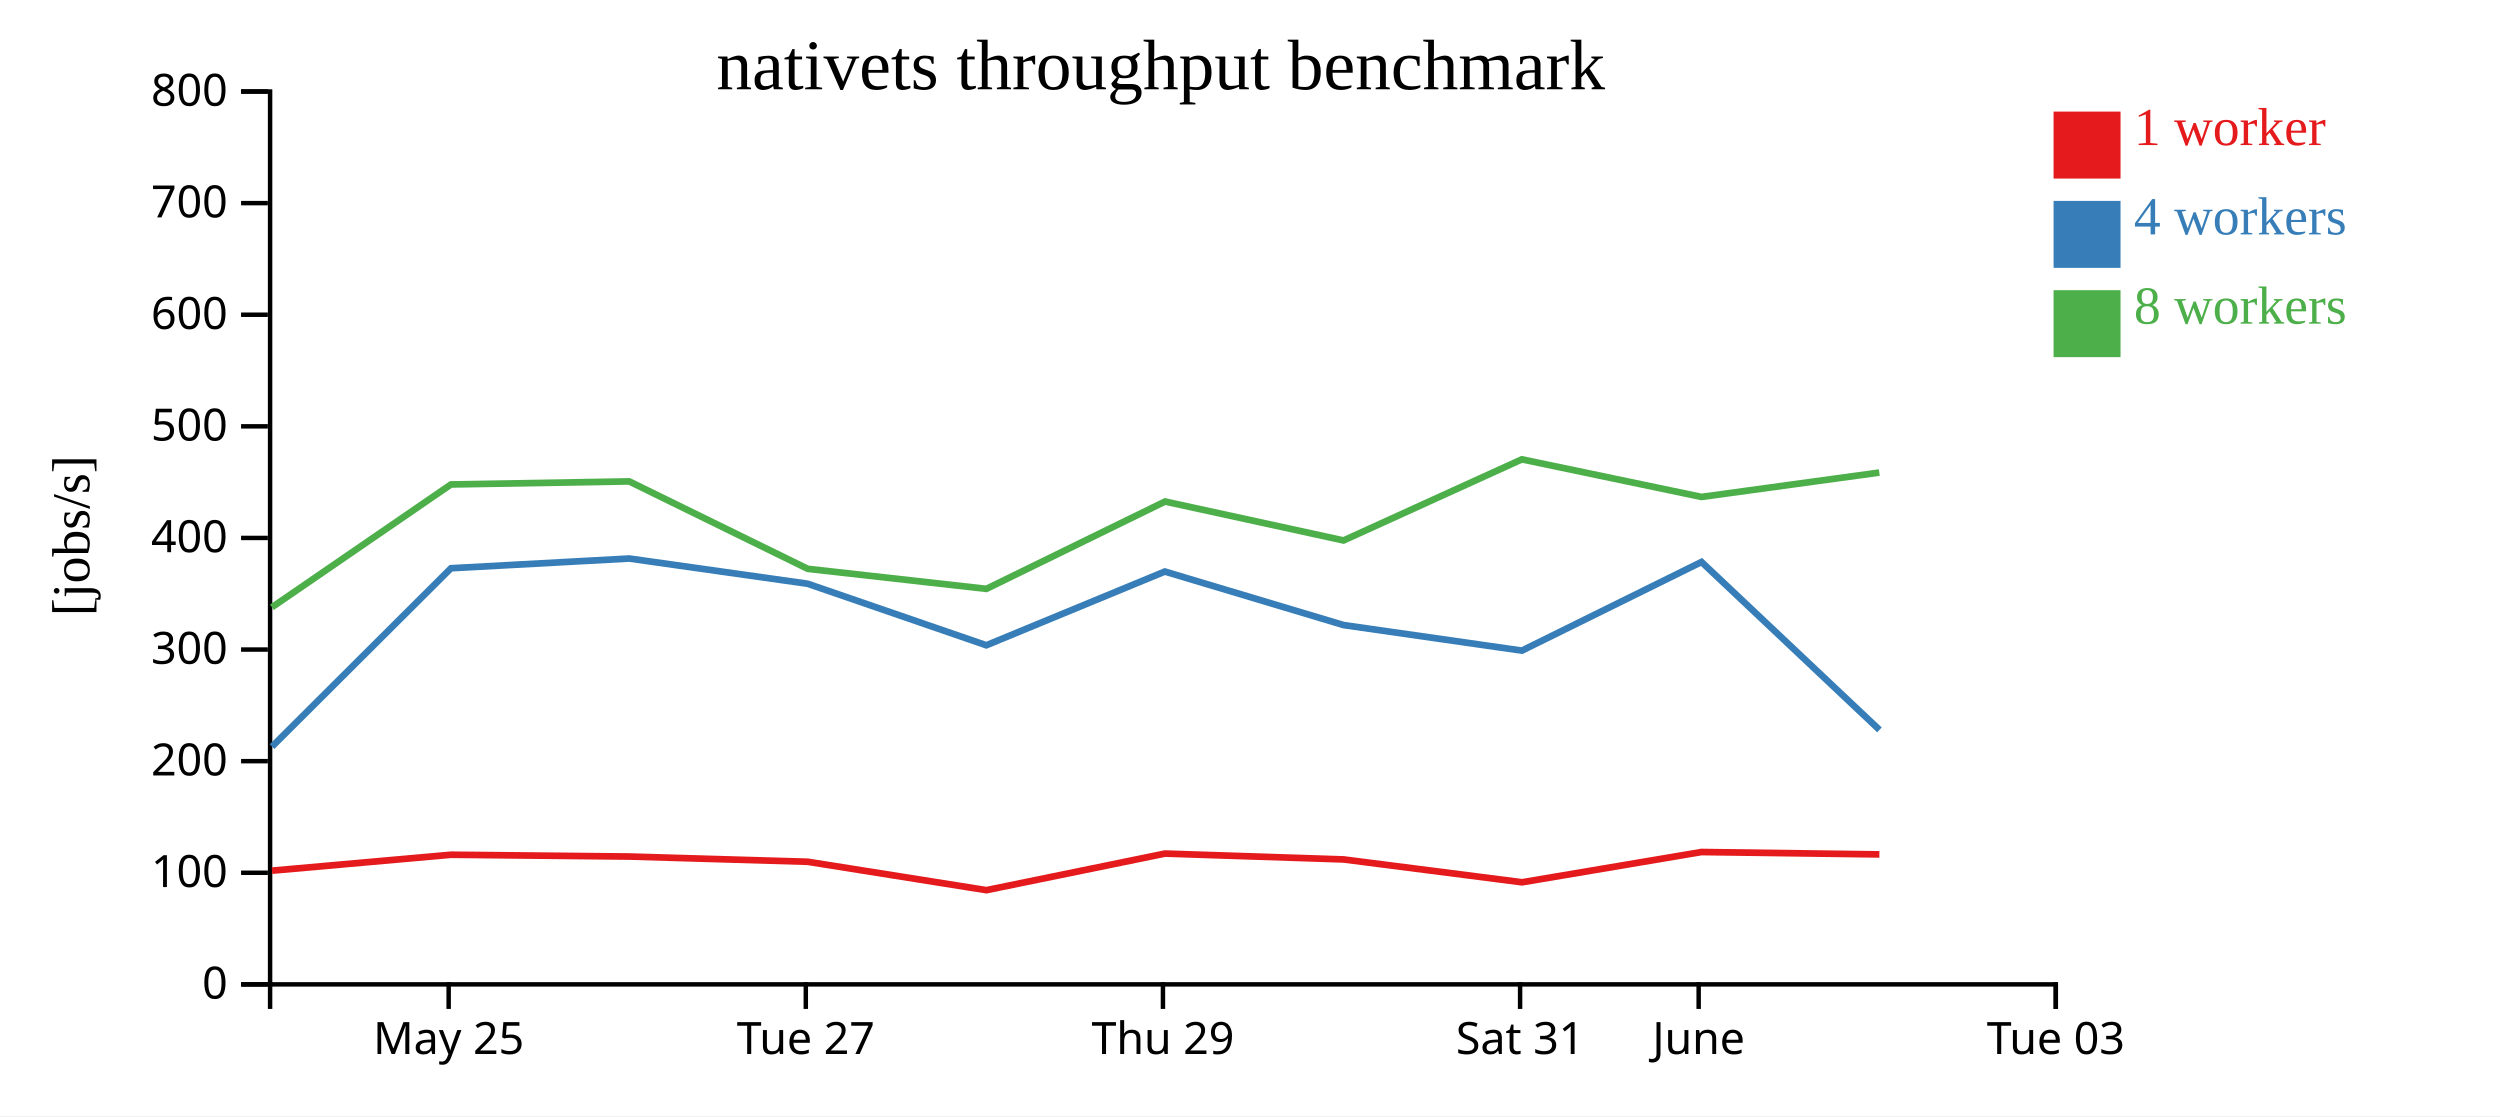
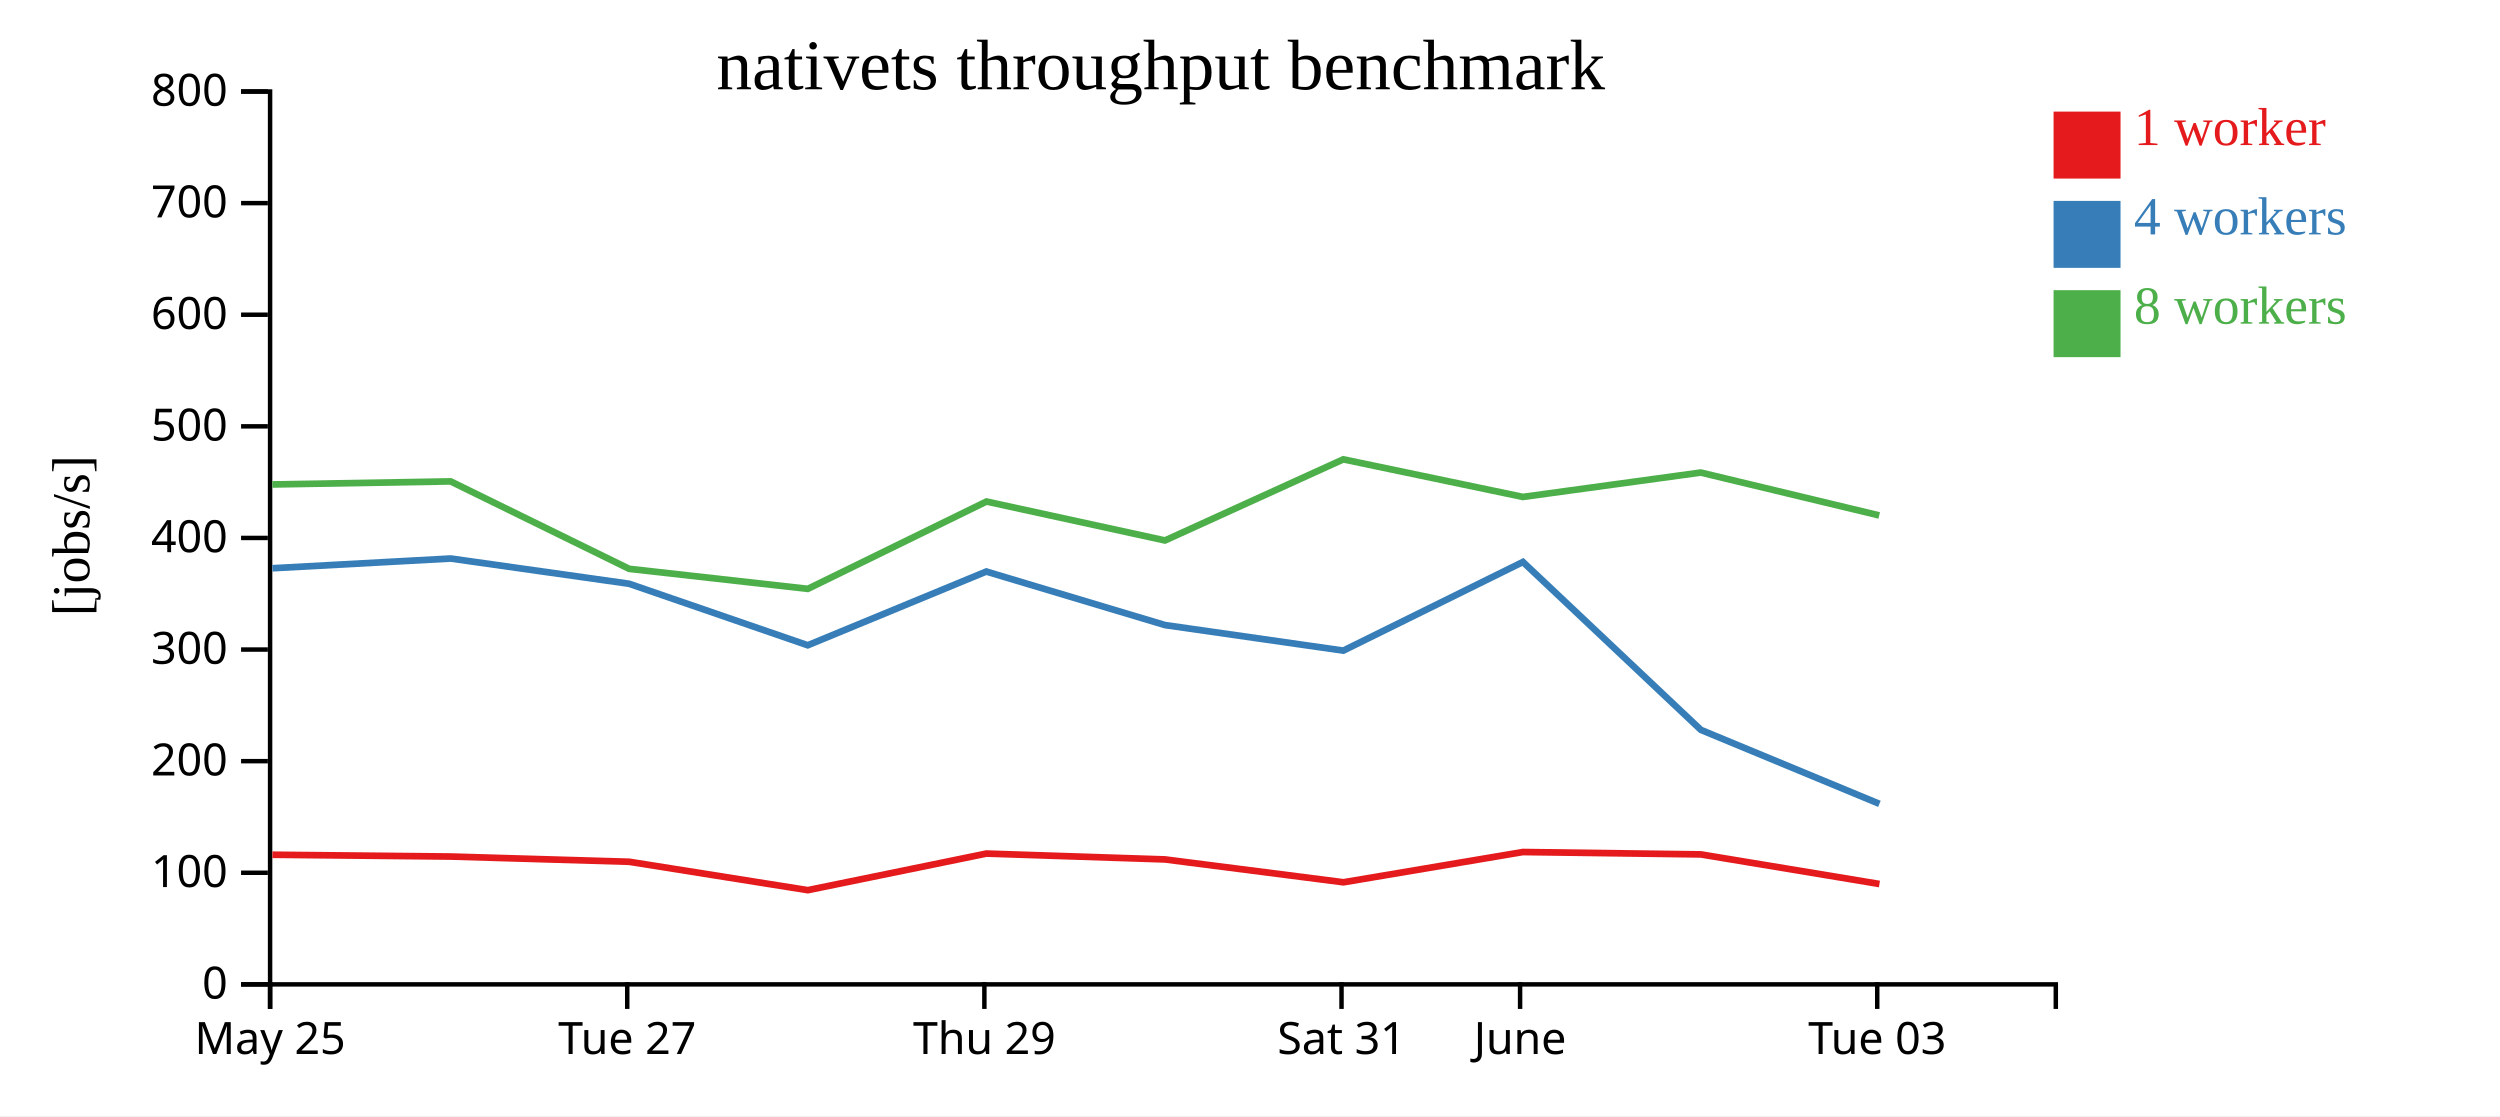
<svg xmlns="http://www.w3.org/2000/svg" width="560" height="250">
  <rect width="100%" height="100%" fill="white" />
  <g transform="translate(60,20)">
    <g transform="translate(0,200)" fill="none" font-size="10" font-family="sans-serif" text-anchor="middle">
      <path class="domain" stroke="currentColor" d="M0.5,6V0.5H400.5V6" />
-       <g class="tick" opacity="1" transform="translate(40.5,0)">
+       <g class="tick" opacity="1" transform="translate(0.5,0)">
        <line stroke="currentColor" y2="6" />
        <text fill="currentColor" y="9" dy="0.71em">May 25</text>
      </g>
-       <g class="tick" opacity="1" transform="translate(120.5,0)">
+       <g class="tick" opacity="1" transform="translate(80.5,0)">
        <line stroke="currentColor" y2="6" />
        <text fill="currentColor" y="9" dy="0.71em">Tue 27</text>
      </g>
-       <g class="tick" opacity="1" transform="translate(200.5,0)">
+       <g class="tick" opacity="1" transform="translate(160.5,0)">
        <line stroke="currentColor" y2="6" />
        <text fill="currentColor" y="9" dy="0.71em">Thu 29</text>
      </g>
-       <g class="tick" opacity="1" transform="translate(280.5,0)">
+       <g class="tick" opacity="1" transform="translate(240.5,0)">
        <line stroke="currentColor" y2="6" />
        <text fill="currentColor" y="9" dy="0.71em">Sat 31</text>
      </g>
-       <g class="tick" opacity="1" transform="translate(320.5,0)">
+       <g class="tick" opacity="1" transform="translate(280.5,0)">
        <line stroke="currentColor" y2="6" />
        <text fill="currentColor" y="9" dy="0.71em">June</text>
      </g>
-       <g class="tick" opacity="1" transform="translate(400.5,0)">
+       <g class="tick" opacity="1" transform="translate(360.5,0)">
        <line stroke="currentColor" y2="6" />
        <text fill="currentColor" y="9" dy="0.71em">Tue 03</text>
      </g>
    </g>
    <g fill="none" font-size="10" font-family="sans-serif" text-anchor="end">
      <path class="domain" stroke="currentColor" d="M-6,200.5H0.5V0.5H-6" />
      <g class="tick" opacity="1" transform="translate(0,200.5)">
        <line stroke="currentColor" x2="-6" />
        <text fill="currentColor" x="-9" dy="0.32em">0</text>
      </g>
      <g class="tick" opacity="1" transform="translate(0,175.5)">
        <line stroke="currentColor" x2="-6" />
        <text fill="currentColor" x="-9" dy="0.32em">100</text>
      </g>
      <g class="tick" opacity="1" transform="translate(0,150.5)">
        <line stroke="currentColor" x2="-6" />
        <text fill="currentColor" x="-9" dy="0.32em">200</text>
      </g>
      <g class="tick" opacity="1" transform="translate(0,125.5)">
        <line stroke="currentColor" x2="-6" />
        <text fill="currentColor" x="-9" dy="0.32em">300</text>
      </g>
      <g class="tick" opacity="1" transform="translate(0,100.5)">
        <line stroke="currentColor" x2="-6" />
        <text fill="currentColor" x="-9" dy="0.32em">400</text>
      </g>
      <g class="tick" opacity="1" transform="translate(0,75.5)">
        <line stroke="currentColor" x2="-6" />
        <text fill="currentColor" x="-9" dy="0.32em">500</text>
      </g>
      <g class="tick" opacity="1" transform="translate(0,50.5)">
        <line stroke="currentColor" x2="-6" />
        <text fill="currentColor" x="-9" dy="0.32em">600</text>
      </g>
      <g class="tick" opacity="1" transform="translate(0,25.5)">
        <line stroke="currentColor" x2="-6" />
        <text fill="currentColor" x="-9" dy="0.32em">700</text>
      </g>
      <g class="tick" opacity="1" transform="translate(0,0.5)">
        <line stroke="currentColor" x2="-6" />
        <text fill="currentColor" x="-9" dy="0.32em">800</text>
      </g>
    </g>
    <text text-anchor="middle" style="font-size: 12px" transform="rotate(-90)" y="-40" x="-100">[jobs/s]</text>
    <text text-anchor="middle" style="font-size: 16px" y="0" x="200">nativets throughput benchmark</text>
-     <path class="line" fill="none" stroke="#e41a1c" stroke-width="1.5" d="M0.928,175.03L41.019,171.463L80.959,171.864L120.938,173.036L160.949,179.397L200.954,171.201L240.956,172.511L280.933,177.633L321.13,170.854L360.982,171.386" />
-     <path class="line" fill="none" stroke="#377eb8" stroke-width="1.5" d="M0.931,147.244L41.019,107.287L80.952,105.111L120.916,110.762L160.935,124.54L200.928,108.026L240.952,120.017L280.904,125.739L321.138,105.879L361.001,143.496" />
-     <path class="line" fill="none" stroke="#4daf4a" stroke-width="1.5" d="M0.908,116.028L41.01,88.517L80.945,87.834L120.929,107.419L160.948,111.905L200.971,92.342L240.954,101.062L280.893,82.895L321.125,91.312L360.965,85.853" />
+     <path class="line" fill="none" stroke="#e41a1c" stroke-width="1.5" d="M1.019,171.463L40.959,171.864L80.938,173.036L120.949,179.397L160.954,171.201L200.956,172.511L240.933,177.633L281.13,170.854L320.982,171.386L360.997,178.015" />
+     <path class="line" fill="none" stroke="#377eb8" stroke-width="1.5" d="M1.019,107.287L40.952,105.111L80.916,110.762L120.935,124.54L160.928,108.026L200.952,120.017L240.904,125.739L281.138,105.879L321.001,143.496L360.988,160.064" />
+     <path class="line" fill="none" stroke="#4daf4a" stroke-width="1.5" d="M1.01,88.517L40.945,87.834L80.929,107.419L120.948,111.905L160.971,92.342L200.954,101.062L240.893,82.895L281.125,91.312L320.965,85.853L360.944,95.456" />
    <rect class="dot" x="400" y="5" width="15" height="15" style="fill: #e41a1c;" />
    <rect class="dot" x="400" y="25" width="15" height="15" style="fill: #377eb8;" />
    <rect class="dot" x="400" y="45" width="15" height="15" style="fill: #4daf4a;" />
    <text class="label" x="418" y="12.5" style="fill: #e41a1c; alignment-baseline: middle;" text-anchor="left">1 worker</text>
    <text class="label" x="418" y="32.5" style="fill: #377eb8; alignment-baseline: middle;" text-anchor="left">4 workers</text>
    <text class="label" x="418" y="52.5" style="fill: #4daf4a; alignment-baseline: middle;" text-anchor="left">8 workers</text>
  </g>
</svg>
